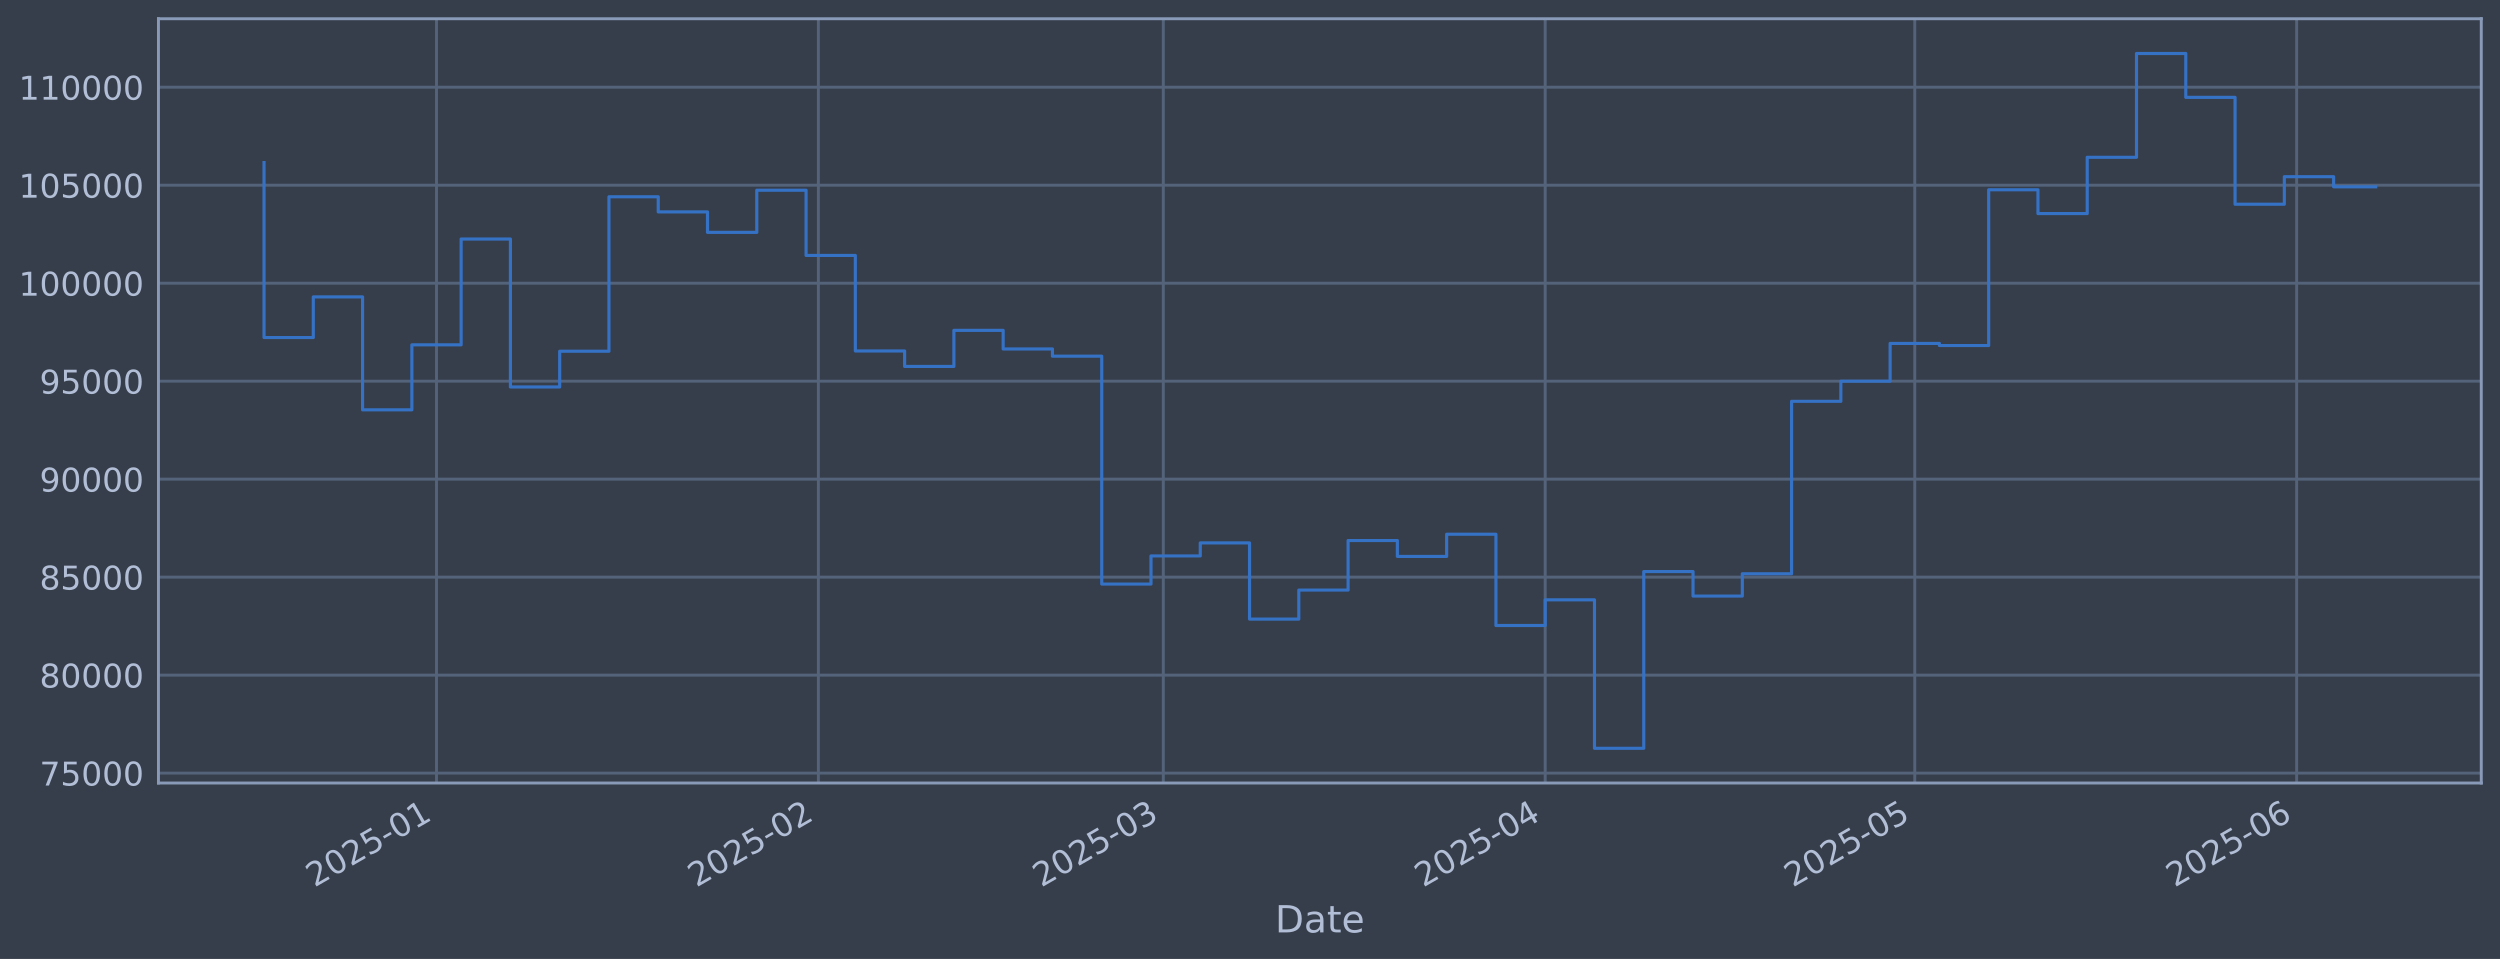
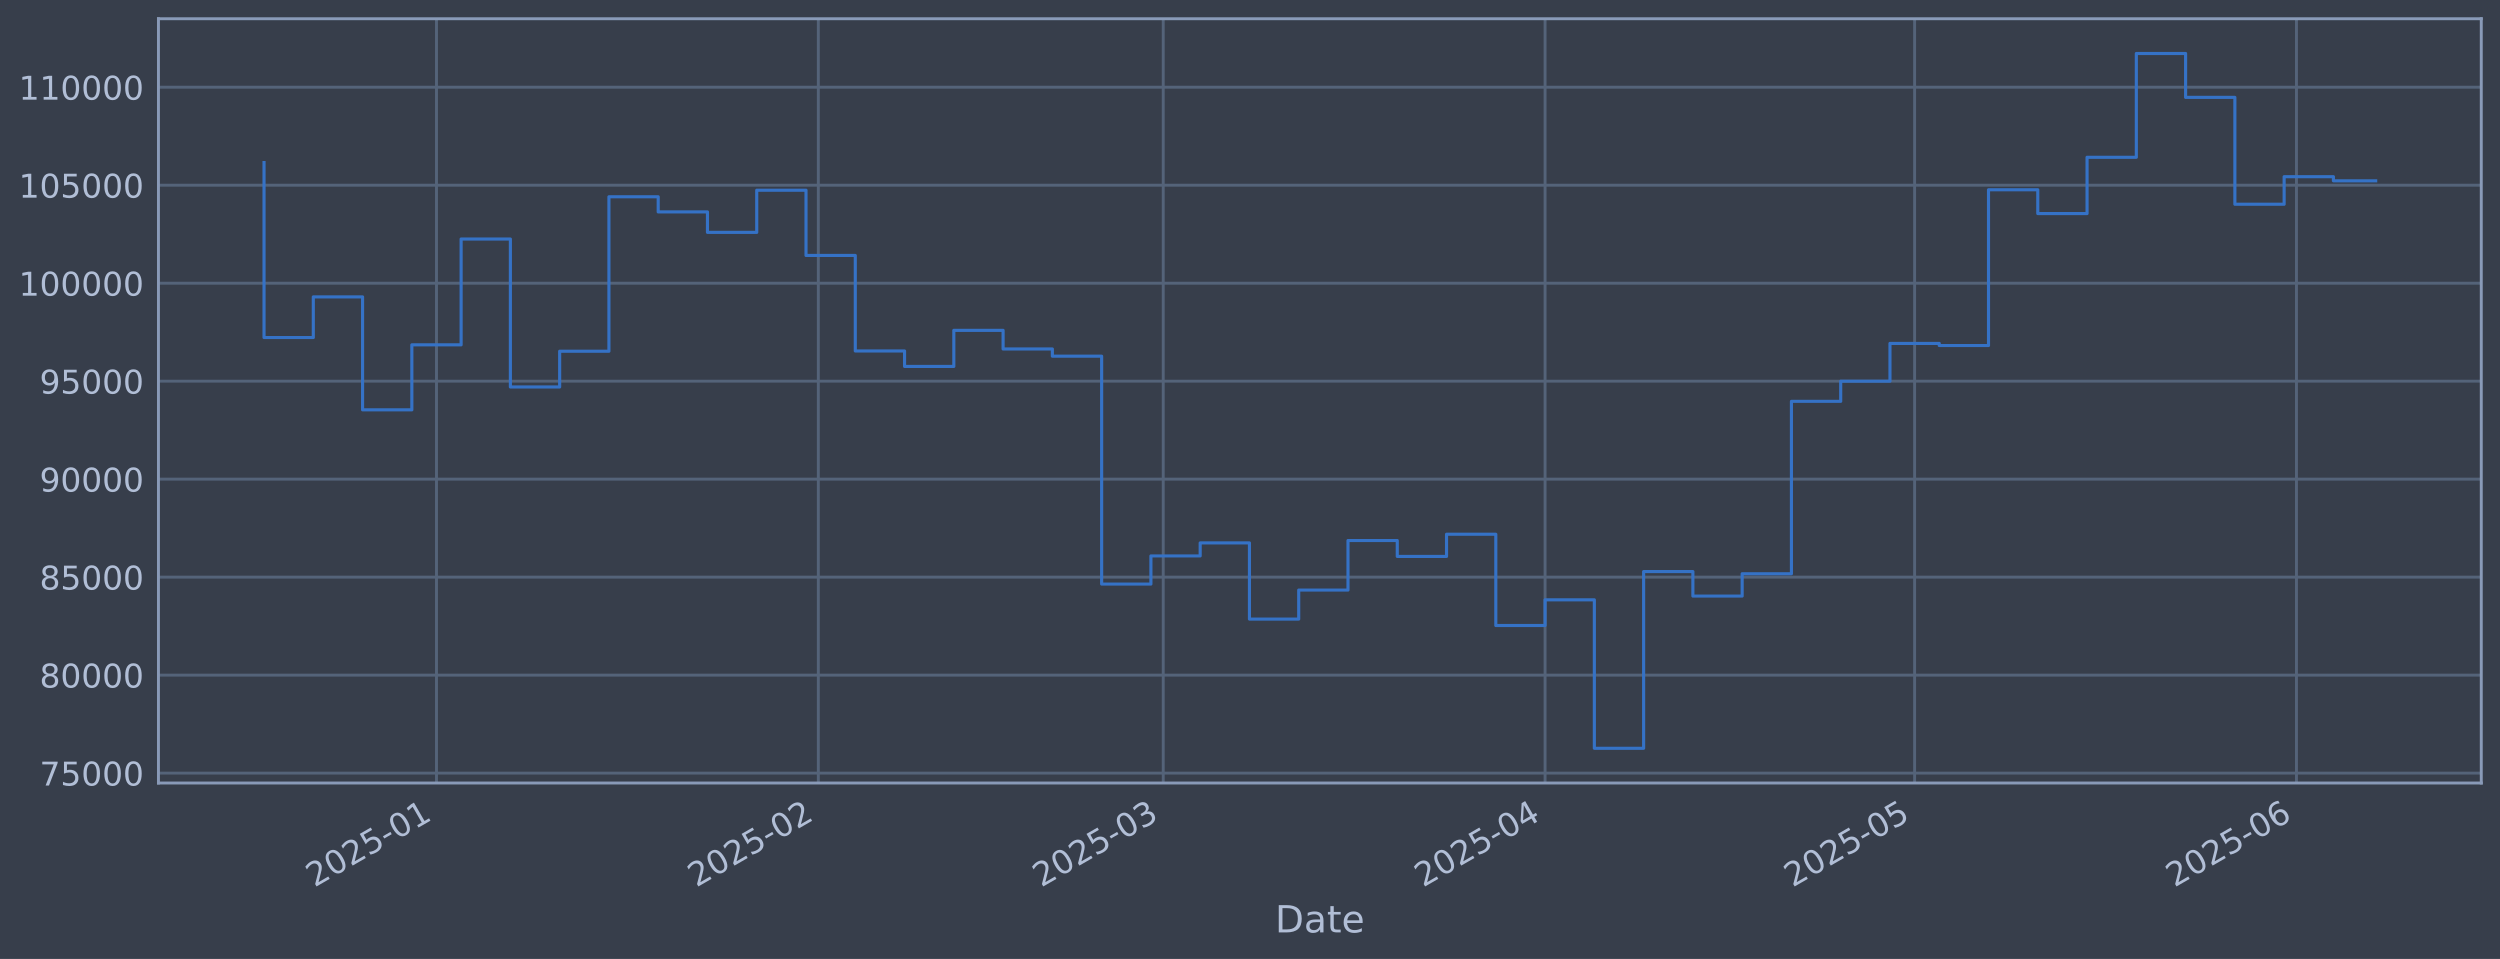
<svg xmlns="http://www.w3.org/2000/svg" xmlns:xlink="http://www.w3.org/1999/xlink" width="960.9pt" height="368.58pt" viewBox="0 0 960.9 368.58" version="1.1">
  <defs>
    <style type="text/css">*{stroke-linejoin: round; stroke-linecap: butt}</style>
  </defs>
  <g id="figure_1">
    <g id="patch_1">
      <path d="M 0 368.58  L 960.9 368.58  L 960.9 0  L 0 0  z " style="fill: #373e4b" />
    </g>
    <g id="axes_1">
      <g id="patch_2">
        <path d="M 60.901 300.96  L 953.701 300.96  L 953.701 7.2  L 60.901 7.2  z " style="fill: #373e4b" />
      </g>
      <g id="matplotlib.axis_1">
        <g id="xtick_1">
          <g id="line2d_1">
-             <path d="M 167.771 300.96  L 167.771 7.2  " clip-path="url(#p27a6fca2a2)" style="fill: none; stroke: #546379; stroke-width: 1.12; stroke-linecap: square" />
+             <path d="M 167.765 300.96  L 167.765 7.2  " clip-path="url(#p6507a987da)" style="fill: none; stroke: #546379; stroke-width: 1.12; stroke-linecap: square" />
          </g>
          <g id="line2d_2" />
          <g id="text_1">
-             <g style="fill: #b1bed6" transform="translate(120.8675 341.1745) rotate(-30) scale(0.126 -0.126)">
+             <g style="fill: #b1bed6" transform="translate(120.8613 341.1745) rotate(-30) scale(0.126 -0.126)">
              <defs>
                <path id="DejaVuSans-32" d="M 1228 531  L 3431 531  L 3431 0  L 469 0  L 469 531  Q 828 903 1448 1529  Q 2069 2156 2228 2338  Q 2531 2678 2651 2914  Q 2772 3150 2772 3378  Q 2772 3750 2511 3984  Q 2250 4219 1831 4219  Q 1534 4219 1204 4116  Q 875 4013 500 3803  L 500 4441  Q 881 4594 1212 4672  Q 1544 4750 1819 4750  Q 2544 4750 2975 4387  Q 3406 4025 3406 3419  Q 3406 3131 3298 2873  Q 3191 2616 2906 2266  Q 2828 2175 2409 1742  Q 1991 1309 1228 531  z " transform="scale(0.015625)" />
                <path id="DejaVuSans-30" d="M 2034 4250  Q 1547 4250 1301 3770  Q 1056 3291 1056 2328  Q 1056 1369 1301 889  Q 1547 409 2034 409  Q 2525 409 2770 889  Q 3016 1369 3016 2328  Q 3016 3291 2770 3770  Q 2525 4250 2034 4250  z M 2034 4750  Q 2819 4750 3233 4129  Q 3647 3509 3647 2328  Q 3647 1150 3233 529  Q 2819 -91 2034 -91  Q 1250 -91 836 529  Q 422 1150 422 2328  Q 422 3509 836 4129  Q 1250 4750 2034 4750  z " transform="scale(0.015625)" />
                <path id="DejaVuSans-35" d="M 691 4666  L 3169 4666  L 3169 4134  L 1269 4134  L 1269 2991  Q 1406 3038 1543 3061  Q 1681 3084 1819 3084  Q 2600 3084 3056 2656  Q 3513 2228 3513 1497  Q 3513 744 3044 326  Q 2575 -91 1722 -91  Q 1428 -91 1123 -41  Q 819 9 494 109  L 494 744  Q 775 591 1075 516  Q 1375 441 1709 441  Q 2250 441 2565 725  Q 2881 1009 2881 1497  Q 2881 1984 2565 2268  Q 2250 2553 1709 2553  Q 1456 2553 1204 2497  Q 953 2441 691 2322  L 691 4666  z " transform="scale(0.015625)" />
                <path id="DejaVuSans-2d" d="M 313 2009  L 1997 2009  L 1997 1497  L 313 1497  L 313 2009  z " transform="scale(0.015625)" />
                <path id="DejaVuSans-31" d="M 794 531  L 1825 531  L 1825 4091  L 703 3866  L 703 4441  L 1819 4666  L 2450 4666  L 2450 531  L 3481 531  L 3481 0  L 794 0  L 794 531  z " transform="scale(0.015625)" />
              </defs>
              <use xlink:href="#DejaVuSans-32" />
              <use xlink:href="#DejaVuSans-30" transform="translate(63.62305 0)" />
              <use xlink:href="#DejaVuSans-32" transform="translate(127.2461 0)" />
              <use xlink:href="#DejaVuSans-35" transform="translate(190.8691 0)" />
              <use xlink:href="#DejaVuSans-2d" transform="translate(254.4922 0)" />
              <use xlink:href="#DejaVuSans-30" transform="translate(290.5762 0)" />
              <use xlink:href="#DejaVuSans-31" transform="translate(354.1992 0)" />
            </g>
          </g>
        </g>
        <g id="xtick_2">
          <g id="line2d_3">
-             <path d="M 314.552 300.96  L 314.552 7.2  " clip-path="url(#p27a6fca2a2)" style="fill: none; stroke: #546379; stroke-width: 1.12; stroke-linecap: square" />
+             <path d="M 314.532 300.96  L 314.532 7.2  " clip-path="url(#p6507a987da)" style="fill: none; stroke: #546379; stroke-width: 1.12; stroke-linecap: square" />
          </g>
          <g id="line2d_4" />
          <g id="text_2">
-             <g style="fill: #b1bed6" transform="translate(267.6492 341.1745) rotate(-30) scale(0.126 -0.126)">
+             <g style="fill: #b1bed6" transform="translate(267.6291 341.1745) rotate(-30) scale(0.126 -0.126)">
              <use xlink:href="#DejaVuSans-32" />
              <use xlink:href="#DejaVuSans-30" transform="translate(63.62305 0)" />
              <use xlink:href="#DejaVuSans-32" transform="translate(127.2461 0)" />
              <use xlink:href="#DejaVuSans-35" transform="translate(190.8691 0)" />
              <use xlink:href="#DejaVuSans-2d" transform="translate(254.4922 0)" />
              <use xlink:href="#DejaVuSans-30" transform="translate(290.5762 0)" />
              <use xlink:href="#DejaVuSans-32" transform="translate(354.1992 0)" />
            </g>
          </g>
        </g>
        <g id="xtick_3">
          <g id="line2d_5">
-             <path d="M 447.129 300.96  L 447.129 7.2  " clip-path="url(#p27a6fca2a2)" style="fill: none; stroke: #546379; stroke-width: 1.12; stroke-linecap: square" />
+             <path d="M 447.097 300.96  L 447.097 7.2  " clip-path="url(#p6507a987da)" style="fill: none; stroke: #546379; stroke-width: 1.12; stroke-linecap: square" />
          </g>
          <g id="line2d_6" />
          <g id="text_3">
-             <g style="fill: #b1bed6" transform="translate(400.2261 341.1745) rotate(-30) scale(0.126 -0.126)">
+             <g style="fill: #b1bed6" transform="translate(400.1936 341.1745) rotate(-30) scale(0.126 -0.126)">
              <defs>
                <path id="DejaVuSans-33" d="M 2597 2516  Q 3050 2419 3304 2112  Q 3559 1806 3559 1356  Q 3559 666 3084 287  Q 2609 -91 1734 -91  Q 1441 -91 1130 -33  Q 819 25 488 141  L 488 750  Q 750 597 1062 519  Q 1375 441 1716 441  Q 2309 441 2620 675  Q 2931 909 2931 1356  Q 2931 1769 2642 2001  Q 2353 2234 1838 2234  L 1294 2234  L 1294 2753  L 1863 2753  Q 2328 2753 2575 2939  Q 2822 3125 2822 3475  Q 2822 3834 2567 4026  Q 2313 4219 1838 4219  Q 1578 4219 1281 4162  Q 984 4106 628 3988  L 628 4550  Q 988 4650 1302 4700  Q 1616 4750 1894 4750  Q 2613 4750 3031 4423  Q 3450 4097 3450 3541  Q 3450 3153 3228 2886  Q 3006 2619 2597 2516  z " transform="scale(0.015625)" />
              </defs>
              <use xlink:href="#DejaVuSans-32" />
              <use xlink:href="#DejaVuSans-30" transform="translate(63.62305 0)" />
              <use xlink:href="#DejaVuSans-32" transform="translate(127.2461 0)" />
              <use xlink:href="#DejaVuSans-35" transform="translate(190.8691 0)" />
              <use xlink:href="#DejaVuSans-2d" transform="translate(254.4922 0)" />
              <use xlink:href="#DejaVuSans-30" transform="translate(290.5762 0)" />
              <use xlink:href="#DejaVuSans-33" transform="translate(354.1992 0)" />
            </g>
          </g>
        </g>
        <g id="xtick_4">
          <g id="line2d_7">
-             <path d="M 593.911 300.96  L 593.911 7.2  " clip-path="url(#p27a6fca2a2)" style="fill: none; stroke: #546379; stroke-width: 1.12; stroke-linecap: square" />
+             <path d="M 593.865 300.96  L 593.865 7.2  " clip-path="url(#p6507a987da)" style="fill: none; stroke: #546379; stroke-width: 1.12; stroke-linecap: square" />
          </g>
          <g id="line2d_8" />
          <g id="text_4">
-             <g style="fill: #b1bed6" transform="translate(547.0078 341.1745) rotate(-30) scale(0.126 -0.126)">
+             <g style="fill: #b1bed6" transform="translate(546.9615 341.1745) rotate(-30) scale(0.126 -0.126)">
              <defs>
                <path id="DejaVuSans-34" d="M 2419 4116  L 825 1625  L 2419 1625  L 2419 4116  z M 2253 4666  L 3047 4666  L 3047 1625  L 3713 1625  L 3713 1100  L 3047 1100  L 3047 0  L 2419 0  L 2419 1100  L 313 1100  L 313 1709  L 2253 4666  z " transform="scale(0.015625)" />
              </defs>
              <use xlink:href="#DejaVuSans-32" />
              <use xlink:href="#DejaVuSans-30" transform="translate(63.62305 0)" />
              <use xlink:href="#DejaVuSans-32" transform="translate(127.2461 0)" />
              <use xlink:href="#DejaVuSans-35" transform="translate(190.8691 0)" />
              <use xlink:href="#DejaVuSans-2d" transform="translate(254.4922 0)" />
              <use xlink:href="#DejaVuSans-30" transform="translate(290.5762 0)" />
              <use xlink:href="#DejaVuSans-34" transform="translate(354.1992 0)" />
            </g>
          </g>
        </g>
        <g id="xtick_5">
          <g id="line2d_9">
-             <path d="M 735.958 300.96  L 735.958 7.2  " clip-path="url(#p27a6fca2a2)" style="fill: none; stroke: #546379; stroke-width: 1.12; stroke-linecap: square" />
+             <path d="M 735.898 300.96  L 735.898 7.2  " clip-path="url(#p6507a987da)" style="fill: none; stroke: #546379; stroke-width: 1.12; stroke-linecap: square" />
          </g>
          <g id="line2d_10" />
          <g id="text_5">
-             <g style="fill: #b1bed6" transform="translate(689.0545 341.1745) rotate(-30) scale(0.126 -0.126)">
+             <g style="fill: #b1bed6" transform="translate(688.9948 341.1745) rotate(-30) scale(0.126 -0.126)">
              <use xlink:href="#DejaVuSans-32" />
              <use xlink:href="#DejaVuSans-30" transform="translate(63.62305 0)" />
              <use xlink:href="#DejaVuSans-32" transform="translate(127.2461 0)" />
              <use xlink:href="#DejaVuSans-35" transform="translate(190.8691 0)" />
              <use xlink:href="#DejaVuSans-2d" transform="translate(254.4922 0)" />
              <use xlink:href="#DejaVuSans-30" transform="translate(290.5762 0)" />
              <use xlink:href="#DejaVuSans-35" transform="translate(354.1992 0)" />
            </g>
          </g>
        </g>
        <g id="xtick_6">
          <g id="line2d_11">
-             <path d="M 882.739 300.96  L 882.739 7.2  " clip-path="url(#p27a6fca2a2)" style="fill: none; stroke: #546379; stroke-width: 1.12; stroke-linecap: square" />
+             <path d="M 882.666 300.96  L 882.666 7.2  " clip-path="url(#p6507a987da)" style="fill: none; stroke: #546379; stroke-width: 1.12; stroke-linecap: square" />
          </g>
          <g id="line2d_12" />
          <g id="text_6">
-             <g style="fill: #b1bed6" transform="translate(835.8362 341.1745) rotate(-30) scale(0.126 -0.126)">
+             <g style="fill: #b1bed6" transform="translate(835.7627 341.1745) rotate(-30) scale(0.126 -0.126)">
              <defs>
                <path id="DejaVuSans-36" d="M 2113 2584  Q 1688 2584 1439 2293  Q 1191 2003 1191 1497  Q 1191 994 1439 701  Q 1688 409 2113 409  Q 2538 409 2786 701  Q 3034 994 3034 1497  Q 3034 2003 2786 2293  Q 2538 2584 2113 2584  z M 3366 4563  L 3366 3988  Q 3128 4100 2886 4159  Q 2644 4219 2406 4219  Q 1781 4219 1451 3797  Q 1122 3375 1075 2522  Q 1259 2794 1537 2939  Q 1816 3084 2150 3084  Q 2853 3084 3261 2657  Q 3669 2231 3669 1497  Q 3669 778 3244 343  Q 2819 -91 2113 -91  Q 1303 -91 875 529  Q 447 1150 447 2328  Q 447 3434 972 4092  Q 1497 4750 2381 4750  Q 2619 4750 2861 4703  Q 3103 4656 3366 4563  z " transform="scale(0.015625)" />
              </defs>
              <use xlink:href="#DejaVuSans-32" />
              <use xlink:href="#DejaVuSans-30" transform="translate(63.62305 0)" />
              <use xlink:href="#DejaVuSans-32" transform="translate(127.2461 0)" />
              <use xlink:href="#DejaVuSans-35" transform="translate(190.8691 0)" />
              <use xlink:href="#DejaVuSans-2d" transform="translate(254.4922 0)" />
              <use xlink:href="#DejaVuSans-30" transform="translate(290.5762 0)" />
              <use xlink:href="#DejaVuSans-36" transform="translate(354.1992 0)" />
            </g>
          </g>
        </g>
        <g id="text_7">
          <g style="fill: #b1bed6" transform="translate(490.0914 358.3856) scale(0.144 -0.144)">
            <defs>
              <path id="DejaVuSans-44" d="M 1259 4147  L 1259 519  L 2022 519  Q 2988 519 3436 956  Q 3884 1394 3884 2338  Q 3884 3275 3436 3711  Q 2988 4147 2022 4147  L 1259 4147  z M 628 4666  L 1925 4666  Q 3281 4666 3915 4102  Q 4550 3538 4550 2338  Q 4550 1131 3912 565  Q 3275 0 1925 0  L 628 0  L 628 4666  z " transform="scale(0.015625)" />
              <path id="DejaVuSans-61" d="M 2194 1759  Q 1497 1759 1228 1600  Q 959 1441 959 1056  Q 959 750 1161 570  Q 1363 391 1709 391  Q 2188 391 2477 730  Q 2766 1069 2766 1631  L 2766 1759  L 2194 1759  z M 3341 1997  L 3341 0  L 2766 0  L 2766 531  Q 2569 213 2275 61  Q 1981 -91 1556 -91  Q 1019 -91 701 211  Q 384 513 384 1019  Q 384 1609 779 1909  Q 1175 2209 1959 2209  L 2766 2209  L 2766 2266  Q 2766 2663 2505 2880  Q 2244 3097 1772 3097  Q 1472 3097 1187 3025  Q 903 2953 641 2809  L 641 3341  Q 956 3463 1253 3523  Q 1550 3584 1831 3584  Q 2591 3584 2966 3190  Q 3341 2797 3341 1997  z " transform="scale(0.015625)" />
              <path id="DejaVuSans-74" d="M 1172 4494  L 1172 3500  L 2356 3500  L 2356 3053  L 1172 3053  L 1172 1153  Q 1172 725 1289 603  Q 1406 481 1766 481  L 2356 481  L 2356 0  L 1766 0  Q 1100 0 847 248  Q 594 497 594 1153  L 594 3053  L 172 3053  L 172 3500  L 594 3500  L 594 4494  L 1172 4494  z " transform="scale(0.015625)" />
              <path id="DejaVuSans-65" d="M 3597 1894  L 3597 1613  L 953 1613  Q 991 1019 1311 708  Q 1631 397 2203 397  Q 2534 397 2845 478  Q 3156 559 3463 722  L 3463 178  Q 3153 47 2828 -22  Q 2503 -91 2169 -91  Q 1331 -91 842 396  Q 353 884 353 1716  Q 353 2575 817 3079  Q 1281 3584 2069 3584  Q 2775 3584 3186 3129  Q 3597 2675 3597 1894  z M 3022 2063  Q 3016 2534 2758 2815  Q 2500 3097 2075 3097  Q 1594 3097 1305 2825  Q 1016 2553 972 2059  L 3022 2063  z " transform="scale(0.015625)" />
            </defs>
            <use xlink:href="#DejaVuSans-44" />
            <use xlink:href="#DejaVuSans-61" transform="translate(77.00195 0)" />
            <use xlink:href="#DejaVuSans-74" transform="translate(138.2812 0)" />
            <use xlink:href="#DejaVuSans-65" transform="translate(177.4902 0)" />
          </g>
        </g>
      </g>
      <g id="matplotlib.axis_2">
        <g id="ytick_1">
          <g id="line2d_13">
-             <path d="M 60.901 297.147  L 953.701 297.147  " clip-path="url(#p27a6fca2a2)" style="fill: none; stroke: #546379; stroke-width: 1.12; stroke-linecap: square" />
+             <path d="M 60.901 297.147  L 953.701 297.147  " clip-path="url(#p6507a987da)" style="fill: none; stroke: #546379; stroke-width: 1.12; stroke-linecap: square" />
          </g>
          <g id="line2d_14" />
          <g id="text_8">
            <g style="fill: #b1bed6" transform="translate(15.21675 301.9342) scale(0.126 -0.126)">
              <defs>
                <path id="DejaVuSans-37" d="M 525 4666  L 3525 4666  L 3525 4397  L 1831 0  L 1172 0  L 2766 4134  L 525 4134  L 525 4666  z " transform="scale(0.015625)" />
              </defs>
              <use xlink:href="#DejaVuSans-37" />
              <use xlink:href="#DejaVuSans-35" transform="translate(63.62305 0)" />
              <use xlink:href="#DejaVuSans-30" transform="translate(127.2461 0)" />
              <use xlink:href="#DejaVuSans-30" transform="translate(190.8691 0)" />
              <use xlink:href="#DejaVuSans-30" transform="translate(254.4922 0)" />
            </g>
          </g>
        </g>
        <g id="ytick_2">
          <g id="line2d_15">
-             <path d="M 60.901 259.487  L 953.701 259.487  " clip-path="url(#p27a6fca2a2)" style="fill: none; stroke: #546379; stroke-width: 1.12; stroke-linecap: square" />
+             <path d="M 60.901 259.487  L 953.701 259.487  " clip-path="url(#p6507a987da)" style="fill: none; stroke: #546379; stroke-width: 1.12; stroke-linecap: square" />
          </g>
          <g id="line2d_16" />
          <g id="text_9">
            <g style="fill: #b1bed6" transform="translate(15.21675 264.2738) scale(0.126 -0.126)">
              <defs>
                <path id="DejaVuSans-38" d="M 2034 2216  Q 1584 2216 1326 1975  Q 1069 1734 1069 1313  Q 1069 891 1326 650  Q 1584 409 2034 409  Q 2484 409 2743 651  Q 3003 894 3003 1313  Q 3003 1734 2745 1975  Q 2488 2216 2034 2216  z M 1403 2484  Q 997 2584 770 2862  Q 544 3141 544 3541  Q 544 4100 942 4425  Q 1341 4750 2034 4750  Q 2731 4750 3128 4425  Q 3525 4100 3525 3541  Q 3525 3141 3298 2862  Q 3072 2584 2669 2484  Q 3125 2378 3379 2068  Q 3634 1759 3634 1313  Q 3634 634 3220 271  Q 2806 -91 2034 -91  Q 1263 -91 848 271  Q 434 634 434 1313  Q 434 1759 690 2068  Q 947 2378 1403 2484  z M 1172 3481  Q 1172 3119 1398 2916  Q 1625 2713 2034 2713  Q 2441 2713 2670 2916  Q 2900 3119 2900 3481  Q 2900 3844 2670 4047  Q 2441 4250 2034 4250  Q 1625 4250 1398 4047  Q 1172 3844 1172 3481  z " transform="scale(0.015625)" />
              </defs>
              <use xlink:href="#DejaVuSans-38" />
              <use xlink:href="#DejaVuSans-30" transform="translate(63.62305 0)" />
              <use xlink:href="#DejaVuSans-30" transform="translate(127.2461 0)" />
              <use xlink:href="#DejaVuSans-30" transform="translate(190.8691 0)" />
              <use xlink:href="#DejaVuSans-30" transform="translate(254.4922 0)" />
            </g>
          </g>
        </g>
        <g id="ytick_3">
          <g id="line2d_17">
-             <path d="M 60.901 221.826  L 953.701 221.826  " clip-path="url(#p27a6fca2a2)" style="fill: none; stroke: #546379; stroke-width: 1.12; stroke-linecap: square" />
+             <path d="M 60.901 221.826  L 953.701 221.826  " clip-path="url(#p6507a987da)" style="fill: none; stroke: #546379; stroke-width: 1.12; stroke-linecap: square" />
          </g>
          <g id="line2d_18" />
          <g id="text_10">
            <g style="fill: #b1bed6" transform="translate(15.21675 226.6134) scale(0.126 -0.126)">
              <use xlink:href="#DejaVuSans-38" />
              <use xlink:href="#DejaVuSans-35" transform="translate(63.62305 0)" />
              <use xlink:href="#DejaVuSans-30" transform="translate(127.2461 0)" />
              <use xlink:href="#DejaVuSans-30" transform="translate(190.8691 0)" />
              <use xlink:href="#DejaVuSans-30" transform="translate(254.4922 0)" />
            </g>
          </g>
        </g>
        <g id="ytick_4">
          <g id="line2d_19">
-             <path d="M 60.901 184.166  L 953.701 184.166  " clip-path="url(#p27a6fca2a2)" style="fill: none; stroke: #546379; stroke-width: 1.12; stroke-linecap: square" />
+             <path d="M 60.901 184.166  L 953.701 184.166  " clip-path="url(#p6507a987da)" style="fill: none; stroke: #546379; stroke-width: 1.12; stroke-linecap: square" />
          </g>
          <g id="line2d_20" />
          <g id="text_11">
            <g style="fill: #b1bed6" transform="translate(15.21675 188.953) scale(0.126 -0.126)">
              <defs>
                <path id="DejaVuSans-39" d="M 703 97  L 703 672  Q 941 559 1184 500  Q 1428 441 1663 441  Q 2288 441 2617 861  Q 2947 1281 2994 2138  Q 2813 1869 2534 1725  Q 2256 1581 1919 1581  Q 1219 1581 811 2004  Q 403 2428 403 3163  Q 403 3881 828 4315  Q 1253 4750 1959 4750  Q 2769 4750 3195 4129  Q 3622 3509 3622 2328  Q 3622 1225 3098 567  Q 2575 -91 1691 -91  Q 1453 -91 1209 -44  Q 966 3 703 97  z M 1959 2075  Q 2384 2075 2632 2365  Q 2881 2656 2881 3163  Q 2881 3666 2632 3958  Q 2384 4250 1959 4250  Q 1534 4250 1286 3958  Q 1038 3666 1038 3163  Q 1038 2656 1286 2365  Q 1534 2075 1959 2075  z " transform="scale(0.015625)" />
              </defs>
              <use xlink:href="#DejaVuSans-39" />
              <use xlink:href="#DejaVuSans-30" transform="translate(63.62305 0)" />
              <use xlink:href="#DejaVuSans-30" transform="translate(127.2461 0)" />
              <use xlink:href="#DejaVuSans-30" transform="translate(190.8691 0)" />
              <use xlink:href="#DejaVuSans-30" transform="translate(254.4922 0)" />
            </g>
          </g>
        </g>
        <g id="ytick_5">
          <g id="line2d_21">
-             <path d="M 60.901 146.506  L 953.701 146.506  " clip-path="url(#p27a6fca2a2)" style="fill: none; stroke: #546379; stroke-width: 1.12; stroke-linecap: square" />
+             <path d="M 60.901 146.506  L 953.701 146.506  " clip-path="url(#p6507a987da)" style="fill: none; stroke: #546379; stroke-width: 1.12; stroke-linecap: square" />
          </g>
          <g id="line2d_22" />
          <g id="text_12">
            <g style="fill: #b1bed6" transform="translate(15.21675 151.2926) scale(0.126 -0.126)">
              <use xlink:href="#DejaVuSans-39" />
              <use xlink:href="#DejaVuSans-35" transform="translate(63.62305 0)" />
              <use xlink:href="#DejaVuSans-30" transform="translate(127.2461 0)" />
              <use xlink:href="#DejaVuSans-30" transform="translate(190.8691 0)" />
              <use xlink:href="#DejaVuSans-30" transform="translate(254.4922 0)" />
            </g>
          </g>
        </g>
        <g id="ytick_6">
          <g id="line2d_23">
-             <path d="M 60.901 108.845  L 953.701 108.845  " clip-path="url(#p27a6fca2a2)" style="fill: none; stroke: #546379; stroke-width: 1.12; stroke-linecap: square" />
+             <path d="M 60.901 108.845  L 953.701 108.845  " clip-path="url(#p6507a987da)" style="fill: none; stroke: #546379; stroke-width: 1.12; stroke-linecap: square" />
          </g>
          <g id="line2d_24" />
          <g id="text_13">
            <g style="fill: #b1bed6" transform="translate(7.2 113.6322) scale(0.126 -0.126)">
              <use xlink:href="#DejaVuSans-31" />
              <use xlink:href="#DejaVuSans-30" transform="translate(63.62305 0)" />
              <use xlink:href="#DejaVuSans-30" transform="translate(127.2461 0)" />
              <use xlink:href="#DejaVuSans-30" transform="translate(190.8691 0)" />
              <use xlink:href="#DejaVuSans-30" transform="translate(254.4922 0)" />
              <use xlink:href="#DejaVuSans-30" transform="translate(318.1152 0)" />
            </g>
          </g>
        </g>
        <g id="ytick_7">
          <g id="line2d_25">
-             <path d="M 60.901 71.185  L 953.701 71.185  " clip-path="url(#p27a6fca2a2)" style="fill: none; stroke: #546379; stroke-width: 1.12; stroke-linecap: square" />
+             <path d="M 60.901 71.185  L 953.701 71.185  " clip-path="url(#p6507a987da)" style="fill: none; stroke: #546379; stroke-width: 1.12; stroke-linecap: square" />
          </g>
          <g id="line2d_26" />
          <g id="text_14">
            <g style="fill: #b1bed6" transform="translate(7.2 75.97181) scale(0.126 -0.126)">
              <use xlink:href="#DejaVuSans-31" />
              <use xlink:href="#DejaVuSans-30" transform="translate(63.62305 0)" />
              <use xlink:href="#DejaVuSans-35" transform="translate(127.2461 0)" />
              <use xlink:href="#DejaVuSans-30" transform="translate(190.8691 0)" />
              <use xlink:href="#DejaVuSans-30" transform="translate(254.4922 0)" />
              <use xlink:href="#DejaVuSans-30" transform="translate(318.1152 0)" />
            </g>
          </g>
        </g>
        <g id="ytick_8">
          <g id="line2d_27">
-             <path d="M 60.901 33.524  L 953.701 33.524  " clip-path="url(#p27a6fca2a2)" style="fill: none; stroke: #546379; stroke-width: 1.12; stroke-linecap: square" />
+             <path d="M 60.901 33.524  L 953.701 33.524  " clip-path="url(#p6507a987da)" style="fill: none; stroke: #546379; stroke-width: 1.12; stroke-linecap: square" />
          </g>
          <g id="line2d_28" />
          <g id="text_15">
            <g style="fill: #b1bed6" transform="translate(7.2 38.31141) scale(0.126 -0.126)">
              <use xlink:href="#DejaVuSans-31" />
              <use xlink:href="#DejaVuSans-31" transform="translate(63.62305 0)" />
              <use xlink:href="#DejaVuSans-30" transform="translate(127.2461 0)" />
              <use xlink:href="#DejaVuSans-30" transform="translate(190.8691 0)" />
              <use xlink:href="#DejaVuSans-30" transform="translate(254.4922 0)" />
              <use xlink:href="#DejaVuSans-30" transform="translate(318.1152 0)" />
            </g>
          </g>
        </g>
      </g>
      <g id="line2d_29">
-         <path d="M 101.482 62.478  L 101.482 129.735  L 120.422 129.735  L 120.422 114.117  L 139.361 114.117  L 139.361 157.529  L 158.301 157.529  L 158.301 132.544  L 177.241 132.544  L 177.241 91.873  L 196.18 91.873  L 196.18 148.745  L 215.12 148.745  L 215.12 135.003  L 234.059 135.003  L 234.059 75.637  L 252.999 75.637  L 252.999 81.451  L 271.938 81.451  L 271.938 89.317  L 290.878 89.317  L 290.878 73.113  L 309.818 73.113  L 309.818 98.189  L 328.757 98.189  L 328.757 134.901  L 347.697 134.901  L 347.697 140.841  L 366.636 140.841  L 366.636 126.97  L 385.576 126.97  L 385.576 134.132  L 404.515 134.132  L 404.515 136.904  L 423.455 136.904  L 423.455 224.494  L 442.395 224.494  L 442.395 213.678  L 461.334 213.678  L 461.334 208.679  L 480.274 208.679  L 480.274 237.95  L 499.213 237.95  L 499.213 226.8  L 518.153 226.8  L 518.153 207.76  L 537.092 207.76  L 537.092 213.864  L 556.032 213.864  L 556.032 205.348  L 574.971 205.348  L 574.971 240.422  L 593.911 240.422  L 593.911 230.548  L 612.851 230.548  L 612.851 287.607  L 631.79 287.607  L 631.79 219.693  L 650.73 219.693  L 650.73 229.105  L 669.669 229.105  L 669.669 220.526  L 688.609 220.526  L 688.609 154.258  L 707.548 154.258  L 707.548 146.519  L 726.488 146.519  L 726.488 131.991  L 745.428 131.991  L 745.428 132.809  L 764.367 132.809  L 764.367 72.945  L 783.307 72.945  L 783.307 82.09  L 802.246 82.09  L 802.246 60.453  L 821.186 60.453  L 821.186 20.553  L 840.125 20.553  L 840.125 37.431  L 859.065 37.431  L 859.065 78.508  L 878.005 78.508  L 878.005 67.912  L 896.944 67.912  L 896.944 71.801  L 913.119 71.801  " clip-path="url(#p27a6fca2a2)" style="fill: none; stroke: #3572c6; stroke-width: 1.2; stroke-linecap: square" />
+         <path d="M 101.482 62.478  L 101.482 129.735  L 120.42 129.735  L 120.42 114.117  L 139.358 114.117  L 139.358 157.529  L 158.296 157.529  L 158.296 132.544  L 177.233 132.544  L 177.233 91.873  L 196.171 91.873  L 196.171 148.745  L 215.109 148.745  L 215.109 135.003  L 234.047 135.003  L 234.047 75.637  L 252.985 75.637  L 252.985 81.451  L 271.922 81.451  L 271.922 89.317  L 290.86 89.317  L 290.86 73.113  L 309.798 73.113  L 309.798 98.189  L 328.736 98.189  L 328.736 134.901  L 347.674 134.901  L 347.674 140.841  L 366.611 140.841  L 366.611 126.97  L 385.549 126.97  L 385.549 134.132  L 404.487 134.132  L 404.487 136.904  L 423.425 136.904  L 423.425 224.494  L 442.362 224.494  L 442.362 213.678  L 461.3 213.678  L 461.3 208.679  L 480.238 208.679  L 480.238 237.95  L 499.176 237.95  L 499.176 226.8  L 518.114 226.8  L 518.114 207.76  L 537.051 207.76  L 537.051 213.864  L 555.989 213.864  L 555.989 205.348  L 574.927 205.348  L 574.927 240.422  L 593.865 240.422  L 593.865 230.548  L 612.803 230.548  L 612.803 287.607  L 631.74 287.607  L 631.74 219.693  L 650.678 219.693  L 650.678 229.105  L 669.616 229.105  L 669.616 220.526  L 688.554 220.526  L 688.554 154.258  L 707.491 154.258  L 707.491 146.519  L 726.429 146.519  L 726.429 131.991  L 745.367 131.991  L 745.367 132.809  L 764.305 132.809  L 764.305 72.945  L 783.243 72.945  L 783.243 82.09  L 802.18 82.09  L 802.18 60.453  L 821.118 60.453  L 821.118 20.553  L 840.056 20.553  L 840.056 37.431  L 858.994 37.431  L 858.994 78.508  L 877.932 78.508  L 877.932 67.912  L 896.869 67.912  L 896.869 69.496  L 913.119 69.496  " clip-path="url(#p6507a987da)" style="fill: none; stroke: #3572c6; stroke-width: 1.2; stroke-linecap: square" />
      </g>
      <g id="patch_3">
        <path d="M 60.901 300.96  L 60.901 7.2  " style="fill: none; stroke: #899ab8; stroke-width: 1.12; stroke-linejoin: miter; stroke-linecap: square" />
      </g>
      <g id="patch_4">
        <path d="M 953.701 300.96  L 953.701 7.2  " style="fill: none; stroke: #899ab8; stroke-width: 1.12; stroke-linejoin: miter; stroke-linecap: square" />
      </g>
      <g id="patch_5">
        <path d="M 60.901 300.96  L 953.701 300.96  " style="fill: none; stroke: #899ab8; stroke-width: 1.12; stroke-linejoin: miter; stroke-linecap: square" />
      </g>
      <g id="patch_6">
        <path d="M 60.901 7.2  L 953.701 7.2  " style="fill: none; stroke: #899ab8; stroke-width: 1.12; stroke-linejoin: miter; stroke-linecap: square" />
      </g>
    </g>
  </g>
  <defs>
-     <clipPath id="p27a6fca2a2">
+     <clipPath id="p6507a987da">
      <rect x="60.901" y="7.2" width="892.8" height="293.76" />
    </clipPath>
  </defs>
</svg>
